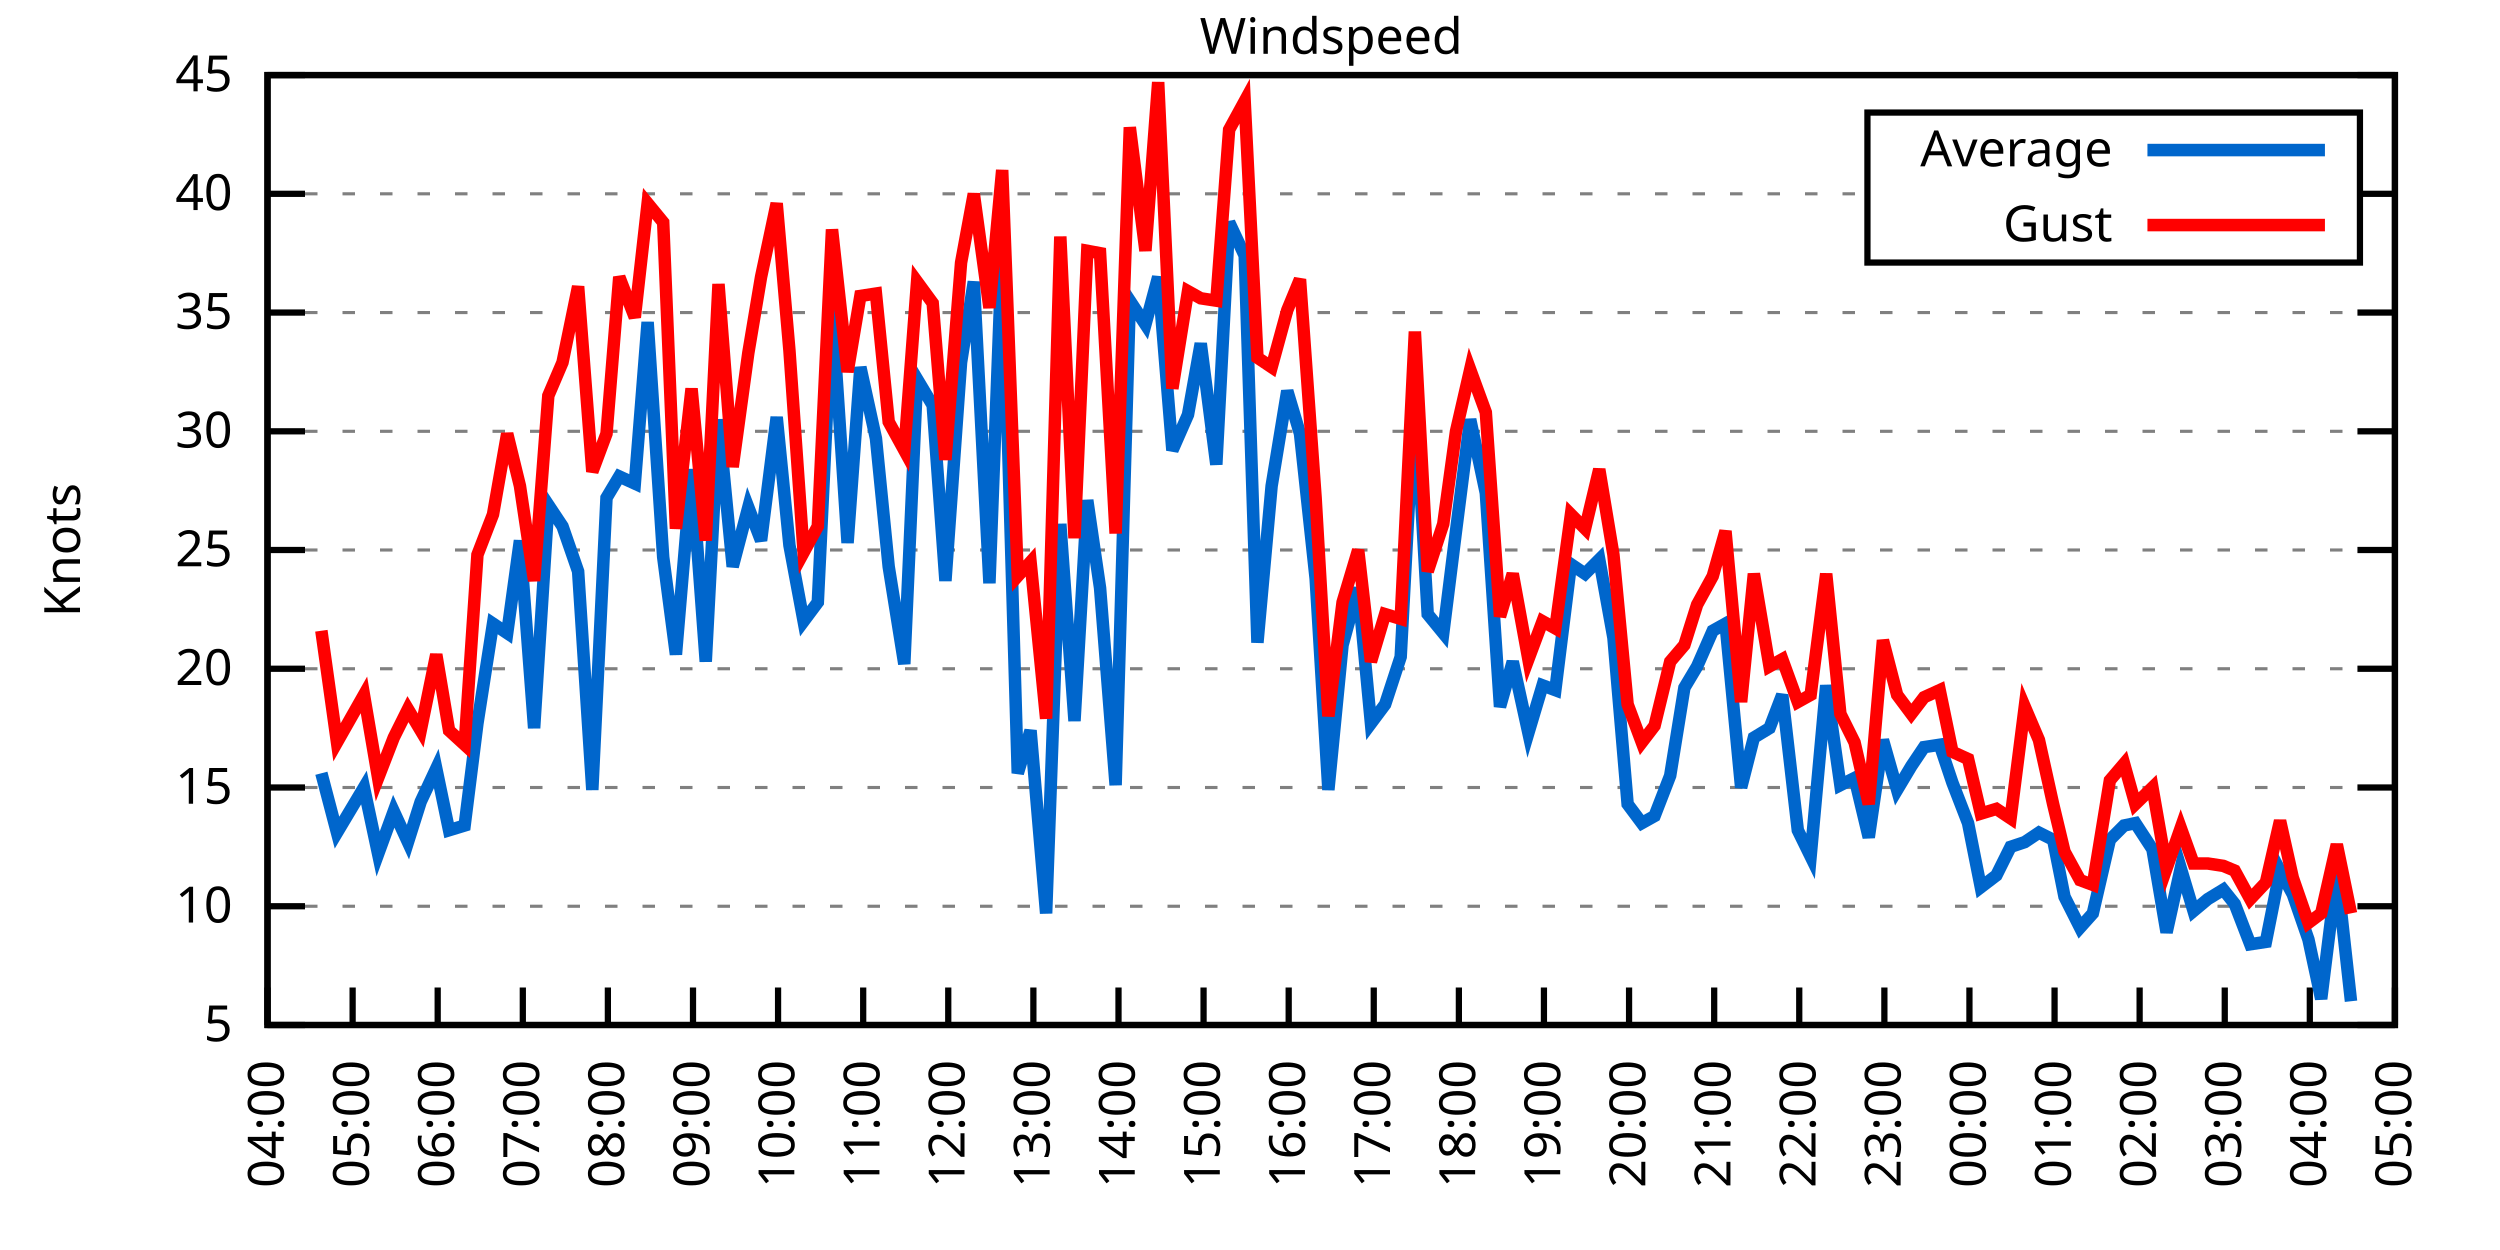
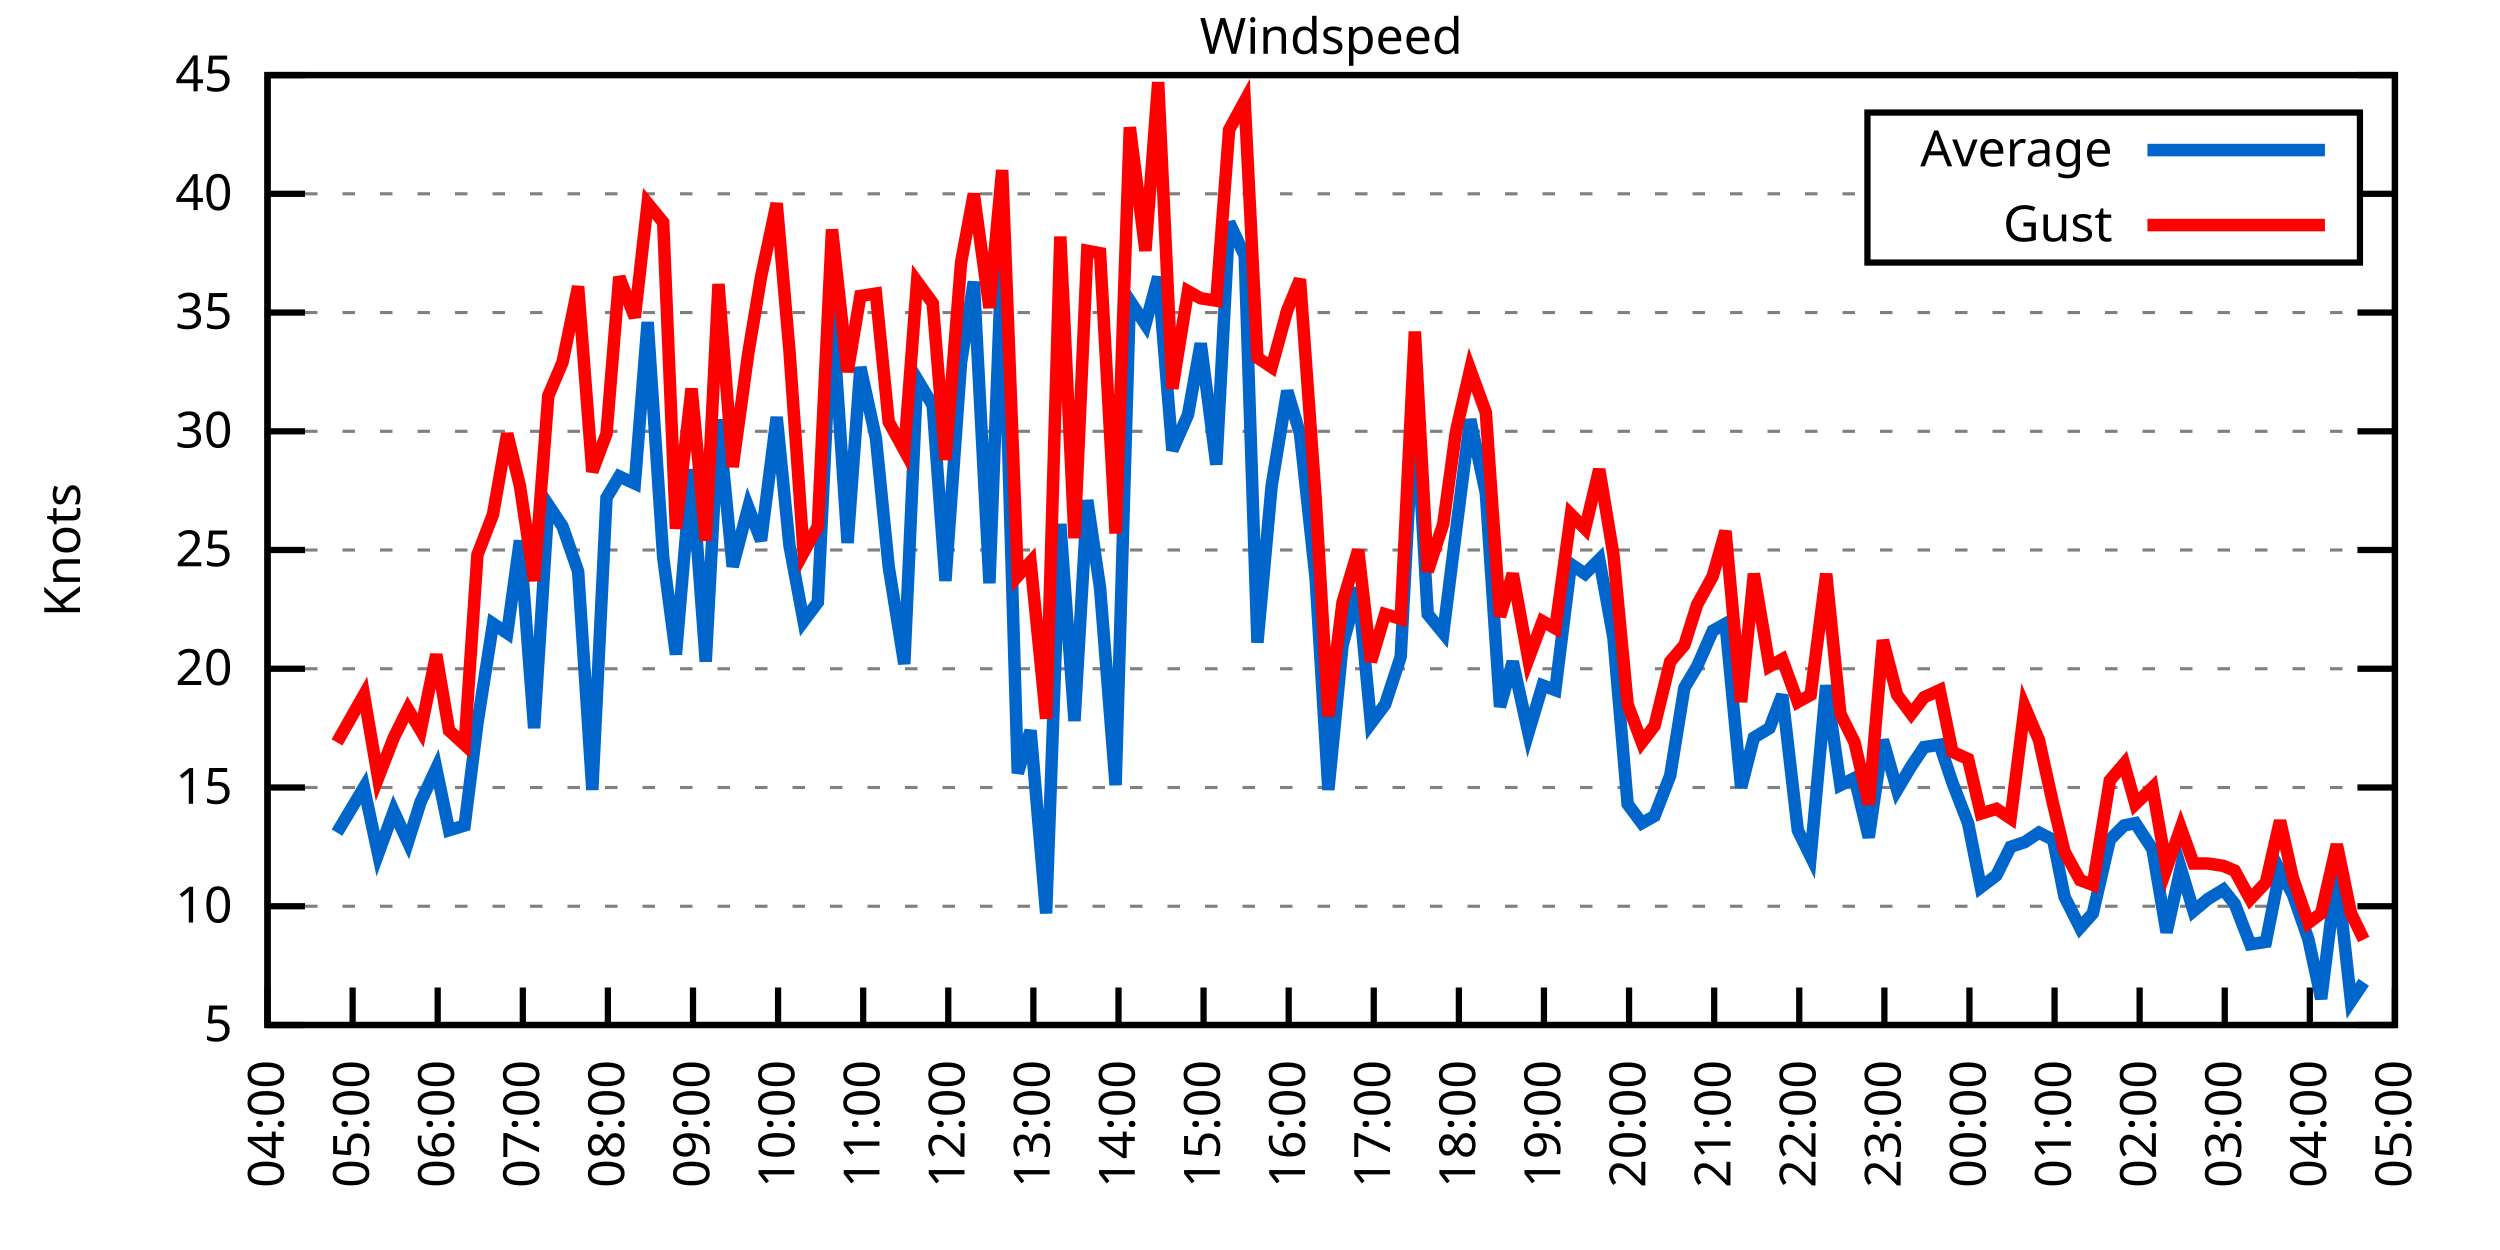
<svg xmlns="http://www.w3.org/2000/svg" xmlns:xlink="http://www.w3.org/1999/xlink" width="400" height="200" viewBox="0 0 400 200">
  <g id="gnuplot_canvas">
    <rect x="0" y="0" width="400" height="200" fill="none" />
    <defs>
      <circle id="gpDot" r="0.5" stroke-width="0.5" stroke="currentColor" />
      <path id="gpPt0" stroke-width="0.333" stroke="currentColor" d="M-1,0 h2 M0,-1 v2" />
      <path id="gpPt1" stroke-width="0.333" stroke="currentColor" d="M-1,-1 L1,1 M1,-1 L-1,1" />
      <path id="gpPt2" stroke-width="0.333" stroke="currentColor" d="M-1,0 L1,0 M0,-1 L0,1 M-1,-1 L1,1 M-1,1 L1,-1" />
      <rect id="gpPt3" stroke-width="0.333" stroke="currentColor" x="-1" y="-1" width="2" height="2" />
      <rect id="gpPt4" stroke-width="0.333" stroke="currentColor" fill="currentColor" x="-1" y="-1" width="2" height="2" />
      <circle id="gpPt5" stroke-width="0.333" stroke="currentColor" cx="0" cy="0" r="1" />
      <use xlink:href="#gpPt5" id="gpPt6" fill="currentColor" stroke="none" />
      <path id="gpPt7" stroke-width="0.333" stroke="currentColor" d="M0,-1.33 L-1.33,0.67 L1.33,0.67 z" />
      <use xlink:href="#gpPt7" id="gpPt8" fill="currentColor" stroke="none" />
      <use xlink:href="#gpPt7" id="gpPt9" stroke="currentColor" transform="rotate(180)" />
      <use xlink:href="#gpPt9" id="gpPt10" fill="currentColor" stroke="none" />
      <use xlink:href="#gpPt3" id="gpPt11" stroke="currentColor" transform="rotate(45)" />
      <use xlink:href="#gpPt11" id="gpPt12" fill="currentColor" stroke="none" />
      <path id="gpPt13" stroke-width="0.333" stroke="currentColor" d="M0,1.330 L1.265,0.411 L0.782,-1.067 L-0.782,-1.076 L-1.265,0.411 z" />
      <use xlink:href="#gpPt13" id="gpPt14" fill="currentColor" stroke="none" />
      <filter id="textbox" filterUnits="objectBoundingBox" x="0" y="0" height="1" width="1">
        <feFlood flood-color="white" flood-opacity="1" result="bgnd" />
        <feComposite in="SourceGraphic" in2="bgnd" operator="atop" />
      </filter>
      <filter id="greybox" filterUnits="objectBoundingBox" x="0" y="0" height="1" width="1">
        <feFlood flood-color="lightgrey" flood-opacity="1" result="grey" />
        <feComposite in="SourceGraphic" in2="grey" operator="atop" />
      </filter>
    </defs>
    <g fill="none" color="white" stroke="currentColor" stroke-width="1.00" stroke-linecap="butt" stroke-linejoin="miter">
</g>
    <g fill="none" color="black" stroke="currentColor" stroke-width="1.00" stroke-linecap="butt" stroke-linejoin="miter">
      <g stroke="none" shape-rendering="crispEdges">
        <polygon fill="rgb(255, 255, 255)" points="42.80,164.00 383.18,164.00 383.18,12.02 42.80,12.02 " />
      </g>
    </g>
    <g fill="none" color="black" stroke="currentColor" stroke-width="1.00" stroke-linecap="butt" stroke-linejoin="miter">
</g>
    <g fill="none" color="black" stroke="black" stroke-width="0.50" stroke-linecap="butt" stroke-linejoin="miter">
</g>
    <g fill="none" color="gray" stroke="currentColor" stroke-width="0.50" stroke-linecap="butt" stroke-linejoin="miter">
      <path stroke="gray" stroke-dasharray="2,4" class="gridline" d="M42.80,164.00 L383.19,164.00  " />
    </g>
    <g fill="none" color="gray" stroke="gray" stroke-width="1.00" stroke-linecap="butt" stroke-linejoin="miter">
</g>
    <g fill="none" color="black" stroke="currentColor" stroke-width="1.00" stroke-linecap="butt" stroke-linejoin="miter">
      <path stroke="black" d="M42.80,164.00 L48.80,164.00 M383.19,164.00 L377.19,164.00  " />
      <g transform="translate(37.20,166.60)" stroke="none" fill="black" font-family="Sans" font-size="8.00" text-anchor="end">
        <text>
          <tspan font-family="Sans"> 5</tspan>
        </text>
      </g>
    </g>
    <g fill="none" color="black" stroke="currentColor" stroke-width="1.00" stroke-linecap="butt" stroke-linejoin="miter">
</g>
    <g fill="none" color="black" stroke="black" stroke-width="0.50" stroke-linecap="butt" stroke-linejoin="miter">
</g>
    <g fill="none" color="gray" stroke="currentColor" stroke-width="0.50" stroke-linecap="butt" stroke-linejoin="miter">
      <path stroke="gray" stroke-dasharray="2,4" class="gridline" d="M42.80,145.00 L383.19,145.00  " />
    </g>
    <g fill="none" color="gray" stroke="gray" stroke-width="1.00" stroke-linecap="butt" stroke-linejoin="miter">
</g>
    <g fill="none" color="black" stroke="currentColor" stroke-width="1.00" stroke-linecap="butt" stroke-linejoin="miter">
      <path stroke="black" d="M42.80,145.00 L48.80,145.00 M383.19,145.00 L377.19,145.00  " />
      <g transform="translate(37.20,147.60)" stroke="none" fill="black" font-family="Sans" font-size="8.00" text-anchor="end">
        <text>
          <tspan font-family="Sans"> 10</tspan>
        </text>
      </g>
    </g>
    <g fill="none" color="black" stroke="currentColor" stroke-width="1.00" stroke-linecap="butt" stroke-linejoin="miter">
</g>
    <g fill="none" color="black" stroke="black" stroke-width="0.50" stroke-linecap="butt" stroke-linejoin="miter">
</g>
    <g fill="none" color="gray" stroke="currentColor" stroke-width="0.50" stroke-linecap="butt" stroke-linejoin="miter">
      <path stroke="gray" stroke-dasharray="2,4" class="gridline" d="M42.80,126.00 L383.19,126.00  " />
    </g>
    <g fill="none" color="gray" stroke="gray" stroke-width="1.00" stroke-linecap="butt" stroke-linejoin="miter">
</g>
    <g fill="none" color="black" stroke="currentColor" stroke-width="1.00" stroke-linecap="butt" stroke-linejoin="miter">
      <path stroke="black" d="M42.80,126.00 L48.80,126.00 M383.19,126.00 L377.19,126.00  " />
      <g transform="translate(37.20,128.60)" stroke="none" fill="black" font-family="Sans" font-size="8.00" text-anchor="end">
        <text>
          <tspan font-family="Sans"> 15</tspan>
        </text>
      </g>
    </g>
    <g fill="none" color="black" stroke="currentColor" stroke-width="1.00" stroke-linecap="butt" stroke-linejoin="miter">
</g>
    <g fill="none" color="black" stroke="black" stroke-width="0.50" stroke-linecap="butt" stroke-linejoin="miter">
</g>
    <g fill="none" color="gray" stroke="currentColor" stroke-width="0.50" stroke-linecap="butt" stroke-linejoin="miter">
      <path stroke="gray" stroke-dasharray="2,4" class="gridline" d="M42.80,107.00 L383.19,107.00  " />
    </g>
    <g fill="none" color="gray" stroke="gray" stroke-width="1.00" stroke-linecap="butt" stroke-linejoin="miter">
</g>
    <g fill="none" color="black" stroke="currentColor" stroke-width="1.00" stroke-linecap="butt" stroke-linejoin="miter">
      <path stroke="black" d="M42.80,107.00 L48.80,107.00 M383.19,107.00 L377.19,107.00  " />
      <g transform="translate(37.20,109.60)" stroke="none" fill="black" font-family="Sans" font-size="8.00" text-anchor="end">
        <text>
          <tspan font-family="Sans"> 20</tspan>
        </text>
      </g>
    </g>
    <g fill="none" color="black" stroke="currentColor" stroke-width="1.00" stroke-linecap="butt" stroke-linejoin="miter">
</g>
    <g fill="none" color="black" stroke="black" stroke-width="0.50" stroke-linecap="butt" stroke-linejoin="miter">
</g>
    <g fill="none" color="gray" stroke="currentColor" stroke-width="0.50" stroke-linecap="butt" stroke-linejoin="miter">
      <path stroke="gray" stroke-dasharray="2,4" class="gridline" d="M42.80,88.00 L383.19,88.00  " />
    </g>
    <g fill="none" color="gray" stroke="gray" stroke-width="1.00" stroke-linecap="butt" stroke-linejoin="miter">
</g>
    <g fill="none" color="black" stroke="currentColor" stroke-width="1.00" stroke-linecap="butt" stroke-linejoin="miter">
      <path stroke="black" d="M42.80,88.00 L48.80,88.00 M383.19,88.00 L377.19,88.00  " />
      <g transform="translate(37.20,90.60)" stroke="none" fill="black" font-family="Sans" font-size="8.00" text-anchor="end">
        <text>
          <tspan font-family="Sans"> 25</tspan>
        </text>
      </g>
    </g>
    <g fill="none" color="black" stroke="currentColor" stroke-width="1.00" stroke-linecap="butt" stroke-linejoin="miter">
</g>
    <g fill="none" color="black" stroke="black" stroke-width="0.50" stroke-linecap="butt" stroke-linejoin="miter">
</g>
    <g fill="none" color="gray" stroke="currentColor" stroke-width="0.50" stroke-linecap="butt" stroke-linejoin="miter">
      <path stroke="gray" stroke-dasharray="2,4" class="gridline" d="M42.80,69.01 L383.19,69.01  " />
    </g>
    <g fill="none" color="gray" stroke="gray" stroke-width="1.00" stroke-linecap="butt" stroke-linejoin="miter">
</g>
    <g fill="none" color="black" stroke="currentColor" stroke-width="1.00" stroke-linecap="butt" stroke-linejoin="miter">
      <path stroke="black" d="M42.80,69.01 L48.80,69.01 M383.19,69.01 L377.19,69.01  " />
      <g transform="translate(37.20,71.61)" stroke="none" fill="black" font-family="Sans" font-size="8.00" text-anchor="end">
        <text>
          <tspan font-family="Sans"> 30</tspan>
        </text>
      </g>
    </g>
    <g fill="none" color="black" stroke="currentColor" stroke-width="1.00" stroke-linecap="butt" stroke-linejoin="miter">
</g>
    <g fill="none" color="black" stroke="black" stroke-width="0.50" stroke-linecap="butt" stroke-linejoin="miter">
</g>
    <g fill="none" color="gray" stroke="currentColor" stroke-width="0.50" stroke-linecap="butt" stroke-linejoin="miter">
      <path stroke="gray" stroke-dasharray="2,4" class="gridline" d="M42.80,50.01 L383.19,50.01  " />
    </g>
    <g fill="none" color="gray" stroke="gray" stroke-width="1.00" stroke-linecap="butt" stroke-linejoin="miter">
</g>
    <g fill="none" color="black" stroke="currentColor" stroke-width="1.00" stroke-linecap="butt" stroke-linejoin="miter">
      <path stroke="black" d="M42.80,50.01 L48.80,50.01 M383.19,50.01 L377.19,50.01  " />
      <g transform="translate(37.20,52.61)" stroke="none" fill="black" font-family="Sans" font-size="8.00" text-anchor="end">
        <text>
          <tspan font-family="Sans"> 35</tspan>
        </text>
      </g>
    </g>
    <g fill="none" color="black" stroke="currentColor" stroke-width="1.00" stroke-linecap="butt" stroke-linejoin="miter">
</g>
    <g fill="none" color="black" stroke="black" stroke-width="0.50" stroke-linecap="butt" stroke-linejoin="miter">
</g>
    <g fill="none" color="gray" stroke="currentColor" stroke-width="0.50" stroke-linecap="butt" stroke-linejoin="miter">
      <path stroke="gray" stroke-dasharray="2,4" class="gridline" d="M42.80,31.01 L298.79,31.01 M377.59,31.01 L383.19,31.01  " />
    </g>
    <g fill="none" color="gray" stroke="gray" stroke-width="1.00" stroke-linecap="butt" stroke-linejoin="miter">
</g>
    <g fill="none" color="black" stroke="currentColor" stroke-width="1.00" stroke-linecap="butt" stroke-linejoin="miter">
      <path stroke="black" d="M42.80,31.01 L48.80,31.01 M383.19,31.01 L377.19,31.01  " />
      <g transform="translate(37.20,33.61)" stroke="none" fill="black" font-family="Sans" font-size="8.00" text-anchor="end">
        <text>
          <tspan font-family="Sans"> 40</tspan>
        </text>
      </g>
    </g>
    <g fill="none" color="black" stroke="currentColor" stroke-width="1.00" stroke-linecap="butt" stroke-linejoin="miter">
</g>
    <g fill="none" color="black" stroke="black" stroke-width="0.50" stroke-linecap="butt" stroke-linejoin="miter">
</g>
    <g fill="none" color="gray" stroke="currentColor" stroke-width="0.50" stroke-linecap="butt" stroke-linejoin="miter">
      <path stroke="gray" stroke-dasharray="2,4" class="gridline" d="M42.80,12.01 L383.19,12.01  " />
    </g>
    <g fill="none" color="gray" stroke="gray" stroke-width="1.00" stroke-linecap="butt" stroke-linejoin="miter">
</g>
    <g fill="none" color="black" stroke="currentColor" stroke-width="1.00" stroke-linecap="butt" stroke-linejoin="miter">
      <path stroke="black" d="M42.80,12.01 L48.80,12.01 M383.19,12.01 L377.19,12.01  " />
      <g transform="translate(37.20,14.61)" stroke="none" fill="black" font-family="Sans" font-size="8.00" text-anchor="end">
        <text>
          <tspan font-family="Sans"> 45</tspan>
        </text>
      </g>
    </g>
    <g fill="none" color="black" stroke="currentColor" stroke-width="1.00" stroke-linecap="butt" stroke-linejoin="miter">
      <path stroke="black" d="M42.80,164.00 L42.80,158.00  " />
      <g transform="translate(45.40,169.60) rotate(270.00)" stroke="none" fill="black" font-family="Sans" font-size="8.00" text-anchor="end">
        <text>
          <tspan font-family="Sans">04:00</tspan>
        </text>
      </g>
    </g>
    <g fill="none" color="black" stroke="currentColor" stroke-width="1.00" stroke-linecap="butt" stroke-linejoin="miter">
      <path stroke="black" d="M56.42,164.00 L56.42,158.00  " />
      <g transform="translate(59.02,169.60) rotate(270.00)" stroke="none" fill="black" font-family="Sans" font-size="8.00" text-anchor="end">
        <text>
          <tspan font-family="Sans">05:00</tspan>
        </text>
      </g>
    </g>
    <g fill="none" color="black" stroke="currentColor" stroke-width="1.00" stroke-linecap="butt" stroke-linejoin="miter">
      <path stroke="black" d="M70.03,164.00 L70.03,158.00  " />
      <g transform="translate(72.63,169.60) rotate(270.00)" stroke="none" fill="black" font-family="Sans" font-size="8.00" text-anchor="end">
        <text>
          <tspan font-family="Sans">06:00</tspan>
        </text>
      </g>
    </g>
    <g fill="none" color="black" stroke="currentColor" stroke-width="1.00" stroke-linecap="butt" stroke-linejoin="miter">
      <path stroke="black" d="M83.65,164.00 L83.65,158.00  " />
      <g transform="translate(86.25,169.60) rotate(270.00)" stroke="none" fill="black" font-family="Sans" font-size="8.00" text-anchor="end">
        <text>
          <tspan font-family="Sans">07:00</tspan>
        </text>
      </g>
    </g>
    <g fill="none" color="black" stroke="currentColor" stroke-width="1.00" stroke-linecap="butt" stroke-linejoin="miter">
      <path stroke="black" d="M97.26,164.00 L97.26,158.00  " />
      <g transform="translate(99.86,169.60) rotate(270.00)" stroke="none" fill="black" font-family="Sans" font-size="8.00" text-anchor="end">
        <text>
          <tspan font-family="Sans">08:00</tspan>
        </text>
      </g>
    </g>
    <g fill="none" color="black" stroke="currentColor" stroke-width="1.00" stroke-linecap="butt" stroke-linejoin="miter">
      <path stroke="black" d="M110.88,164.00 L110.88,158.00  " />
      <g transform="translate(113.48,169.60) rotate(270.00)" stroke="none" fill="black" font-family="Sans" font-size="8.00" text-anchor="end">
        <text>
          <tspan font-family="Sans">09:00</tspan>
        </text>
      </g>
    </g>
    <g fill="none" color="black" stroke="currentColor" stroke-width="1.00" stroke-linecap="butt" stroke-linejoin="miter">
      <path stroke="black" d="M124.49,164.00 L124.49,158.00  " />
      <g transform="translate(127.09,169.60) rotate(270.00)" stroke="none" fill="black" font-family="Sans" font-size="8.00" text-anchor="end">
        <text>
          <tspan font-family="Sans">10:00</tspan>
        </text>
      </g>
    </g>
    <g fill="none" color="black" stroke="currentColor" stroke-width="1.00" stroke-linecap="butt" stroke-linejoin="miter">
      <path stroke="black" d="M138.11,164.00 L138.11,158.00  " />
      <g transform="translate(140.71,169.60) rotate(270.00)" stroke="none" fill="black" font-family="Sans" font-size="8.00" text-anchor="end">
        <text>
          <tspan font-family="Sans">11:00</tspan>
        </text>
      </g>
    </g>
    <g fill="none" color="black" stroke="currentColor" stroke-width="1.00" stroke-linecap="butt" stroke-linejoin="miter">
      <path stroke="black" d="M151.72,164.00 L151.72,158.00  " />
      <g transform="translate(154.32,169.60) rotate(270.00)" stroke="none" fill="black" font-family="Sans" font-size="8.00" text-anchor="end">
        <text>
          <tspan font-family="Sans">12:00</tspan>
        </text>
      </g>
    </g>
    <g fill="none" color="black" stroke="currentColor" stroke-width="1.00" stroke-linecap="butt" stroke-linejoin="miter">
      <path stroke="black" d="M165.34,164.00 L165.34,158.00  " />
      <g transform="translate(167.94,169.60) rotate(270.00)" stroke="none" fill="black" font-family="Sans" font-size="8.00" text-anchor="end">
        <text>
          <tspan font-family="Sans">13:00</tspan>
        </text>
      </g>
    </g>
    <g fill="none" color="black" stroke="currentColor" stroke-width="1.00" stroke-linecap="butt" stroke-linejoin="miter">
      <path stroke="black" d="M178.96,164.00 L178.96,158.00  " />
      <g transform="translate(181.56,169.60) rotate(270.00)" stroke="none" fill="black" font-family="Sans" font-size="8.00" text-anchor="end">
        <text>
          <tspan font-family="Sans">14:00</tspan>
        </text>
      </g>
    </g>
    <g fill="none" color="black" stroke="currentColor" stroke-width="1.00" stroke-linecap="butt" stroke-linejoin="miter">
      <path stroke="black" d="M192.57,164.00 L192.57,158.00  " />
      <g transform="translate(195.17,169.60) rotate(270.00)" stroke="none" fill="black" font-family="Sans" font-size="8.00" text-anchor="end">
        <text>
          <tspan font-family="Sans">15:00</tspan>
        </text>
      </g>
    </g>
    <g fill="none" color="black" stroke="currentColor" stroke-width="1.00" stroke-linecap="butt" stroke-linejoin="miter">
      <path stroke="black" d="M206.19,164.00 L206.19,158.00  " />
      <g transform="translate(208.79,169.60) rotate(270.00)" stroke="none" fill="black" font-family="Sans" font-size="8.00" text-anchor="end">
        <text>
          <tspan font-family="Sans">16:00</tspan>
        </text>
      </g>
    </g>
    <g fill="none" color="black" stroke="currentColor" stroke-width="1.00" stroke-linecap="butt" stroke-linejoin="miter">
      <path stroke="black" d="M219.80,164.00 L219.80,158.00  " />
      <g transform="translate(222.40,169.60) rotate(270.00)" stroke="none" fill="black" font-family="Sans" font-size="8.00" text-anchor="end">
        <text>
          <tspan font-family="Sans">17:00</tspan>
        </text>
      </g>
    </g>
    <g fill="none" color="black" stroke="currentColor" stroke-width="1.00" stroke-linecap="butt" stroke-linejoin="miter">
      <path stroke="black" d="M233.42,164.00 L233.42,158.00  " />
      <g transform="translate(236.02,169.60) rotate(270.00)" stroke="none" fill="black" font-family="Sans" font-size="8.00" text-anchor="end">
        <text>
          <tspan font-family="Sans">18:00</tspan>
        </text>
      </g>
    </g>
    <g fill="none" color="black" stroke="currentColor" stroke-width="1.00" stroke-linecap="butt" stroke-linejoin="miter">
      <path stroke="black" d="M247.03,164.00 L247.03,158.00  " />
      <g transform="translate(249.63,169.60) rotate(270.00)" stroke="none" fill="black" font-family="Sans" font-size="8.00" text-anchor="end">
        <text>
          <tspan font-family="Sans">19:00</tspan>
        </text>
      </g>
    </g>
    <g fill="none" color="black" stroke="currentColor" stroke-width="1.00" stroke-linecap="butt" stroke-linejoin="miter">
      <path stroke="black" d="M260.65,164.00 L260.65,158.00  " />
      <g transform="translate(263.25,169.60) rotate(270.00)" stroke="none" fill="black" font-family="Sans" font-size="8.00" text-anchor="end">
        <text>
          <tspan font-family="Sans">20:00</tspan>
        </text>
      </g>
    </g>
    <g fill="none" color="black" stroke="currentColor" stroke-width="1.00" stroke-linecap="butt" stroke-linejoin="miter">
      <path stroke="black" d="M274.27,164.00 L274.27,158.00  " />
      <g transform="translate(276.87,169.60) rotate(270.00)" stroke="none" fill="black" font-family="Sans" font-size="8.00" text-anchor="end">
        <text>
          <tspan font-family="Sans">21:00</tspan>
        </text>
      </g>
    </g>
    <g fill="none" color="black" stroke="currentColor" stroke-width="1.00" stroke-linecap="butt" stroke-linejoin="miter">
      <path stroke="black" d="M287.88,164.00 L287.88,158.00  " />
      <g transform="translate(290.48,169.60) rotate(270.00)" stroke="none" fill="black" font-family="Sans" font-size="8.00" text-anchor="end">
        <text>
          <tspan font-family="Sans">22:00</tspan>
        </text>
      </g>
    </g>
    <g fill="none" color="black" stroke="currentColor" stroke-width="1.00" stroke-linecap="butt" stroke-linejoin="miter">
      <path stroke="black" d="M301.50,164.00 L301.50,158.00  " />
      <g transform="translate(304.10,169.60) rotate(270.00)" stroke="none" fill="black" font-family="Sans" font-size="8.00" text-anchor="end">
        <text>
          <tspan font-family="Sans">23:00</tspan>
        </text>
      </g>
    </g>
    <g fill="none" color="black" stroke="currentColor" stroke-width="1.00" stroke-linecap="butt" stroke-linejoin="miter">
      <path stroke="black" d="M315.11,164.00 L315.11,158.00  " />
      <g transform="translate(317.71,169.60) rotate(270.00)" stroke="none" fill="black" font-family="Sans" font-size="8.00" text-anchor="end">
        <text>
          <tspan font-family="Sans">00:00</tspan>
        </text>
      </g>
    </g>
    <g fill="none" color="black" stroke="currentColor" stroke-width="1.00" stroke-linecap="butt" stroke-linejoin="miter">
      <path stroke="black" d="M328.73,164.00 L328.73,158.00  " />
      <g transform="translate(331.33,169.60) rotate(270.00)" stroke="none" fill="black" font-family="Sans" font-size="8.00" text-anchor="end">
        <text>
          <tspan font-family="Sans">01:00</tspan>
        </text>
      </g>
    </g>
    <g fill="none" color="black" stroke="currentColor" stroke-width="1.00" stroke-linecap="butt" stroke-linejoin="miter">
      <path stroke="black" d="M342.34,164.00 L342.34,158.00  " />
      <g transform="translate(344.94,169.60) rotate(270.00)" stroke="none" fill="black" font-family="Sans" font-size="8.00" text-anchor="end">
        <text>
          <tspan font-family="Sans">02:00</tspan>
        </text>
      </g>
    </g>
    <g fill="none" color="black" stroke="currentColor" stroke-width="1.00" stroke-linecap="butt" stroke-linejoin="miter">
      <path stroke="black" d="M355.96,164.00 L355.96,158.00  " />
      <g transform="translate(358.56,169.60) rotate(270.00)" stroke="none" fill="black" font-family="Sans" font-size="8.00" text-anchor="end">
        <text>
          <tspan font-family="Sans">03:00</tspan>
        </text>
      </g>
    </g>
    <g fill="none" color="black" stroke="currentColor" stroke-width="1.00" stroke-linecap="butt" stroke-linejoin="miter">
      <path stroke="black" d="M369.57,164.00 L369.57,158.00  " />
      <g transform="translate(372.17,169.60) rotate(270.00)" stroke="none" fill="black" font-family="Sans" font-size="8.00" text-anchor="end">
        <text>
          <tspan font-family="Sans">04:00</tspan>
        </text>
      </g>
    </g>
    <g fill="none" color="black" stroke="currentColor" stroke-width="1.00" stroke-linecap="butt" stroke-linejoin="miter">
      <path stroke="black" d="M383.19,164.00 L383.19,158.00  " />
      <g transform="translate(385.79,169.60) rotate(270.00)" stroke="none" fill="black" font-family="Sans" font-size="8.00" text-anchor="end">
        <text>
          <tspan font-family="Sans">05:00</tspan>
        </text>
      </g>
    </g>
    <g fill="none" color="black" stroke="currentColor" stroke-width="1.00" stroke-linecap="butt" stroke-linejoin="miter">
</g>
    <g fill="none" color="black" stroke="currentColor" stroke-width="1.00" stroke-linecap="butt" stroke-linejoin="miter">
      <path stroke="black" d="M42.80,12.01 L42.80,164.00 L383.19,164.00 L383.19,12.01 L42.80,12.01 Z  " />
    </g>
    <g fill="none" color="black" stroke="currentColor" stroke-width="1.00" stroke-linecap="butt" stroke-linejoin="miter">
</g>
    <g fill="none" color="black" stroke="currentColor" stroke-width="1.00" stroke-linecap="butt" stroke-linejoin="miter">
      <path stroke="black" d="M298.79,42.01 L298.79,18.01 L377.59,18.01 L377.59,42.01 L298.79,42.01 Z  " />
    </g>
    <g id="Windspeed_plot_1">
      <g fill="none" color="white" stroke="black" stroke-width="2.00" stroke-linecap="butt" stroke-linejoin="miter">
</g>
      <g fill="none" color="black" stroke="currentColor" stroke-width="2.00" stroke-linecap="butt" stroke-linejoin="miter">
        <g transform="translate(337.99,26.61)" stroke="none" fill="black" font-family="Sans" font-size="8.00" text-anchor="end">
          <text>
            <tspan font-family="Sans">Average</tspan>
          </text>
        </g>
      </g>
      <g fill="none" color="black" stroke="currentColor" stroke-width="2.00" stroke-linecap="butt" stroke-linejoin="miter">
-         <path stroke="rgb(  0, 102, 204)" d="M343.59,24.01 L371.99,24.01 M51.42,123.72 L53.92,133.22 L58.23,126.00 L60.50,136.64 L63.00,129.80 L65.27,134.74   L67.31,128.28 L69.80,122.96 L71.85,132.84 L74.34,132.08 L76.39,115.74 L78.88,99.78 L81.15,101.30 L83.19,86.49   L85.46,116.50 L87.73,80.79 L90.00,84.21 L92.50,91.42 L94.77,126.38 L97.04,79.65 L99.08,76.23 L101.57,77.37   L103.62,51.53 L106.11,89.14 L108.15,104.72 L110.65,75.09 L112.92,105.86 L114.96,67.11 L117.23,90.66 L119.73,81.17   L121.77,86.49 L124.27,66.73 L126.31,87.25 L128.58,99.40 L130.85,96.36 L133.12,49.25 L135.61,86.87 L137.66,58.75   L140.15,70.15 L142.19,90.66 L144.69,106.24 L146.73,60.65 L149.23,64.83 L151.27,92.94 L153.77,57.99 L155.81,45.07   L158.31,93.32 L160.35,39.37 L162.84,123.72 L164.89,116.88 L167.38,146.14 L169.65,83.83 L171.92,115.36 L173.96,80.03   L176.01,94.08 L178.50,125.62 L180.77,48.11 L183.27,51.91 L185.31,44.31 L187.58,72.05 L190.08,66.35 L192.12,54.95   L194.61,74.33 L196.66,35.57 L199.15,40.89 L201.19,102.82 L203.46,77.75 L205.96,62.55 L208.00,69.39 L210.50,92.56   L212.54,126.38 L214.81,103.20 L217.31,94.08 L219.35,115.74 L221.62,112.70 L224.11,105.10 L226.38,62.55 L228.43,98.26   L230.92,101.30 L232.96,84.97 L235.23,67.11 L237.73,78.89 L240.00,113.08 L242.04,105.86 L244.54,117.26 L246.81,109.66   L248.85,110.42 L251.35,90.28 L253.61,91.80 L255.88,89.52 L258.15,102.06 L260.42,128.66 L262.69,131.70 L264.73,130.56   L267.23,124.10 L269.50,110.04 L271.54,106.62 L274.04,100.92 L276.08,99.78 L278.58,126.00 L280.62,118.02 L283.12,116.50   L285.16,111.18 L287.65,132.84 L289.70,137.02 L292.19,109.66 L294.46,125.62 L296.73,124.48 L299.00,133.98 L301.27,118.40   L303.54,126.38 L305.81,122.58 L307.85,119.54 L310.35,119.16 L312.39,125.24 L314.89,131.70 L316.93,141.96 L319.42,140.06   L321.69,135.50 L323.96,134.74 L326.23,133.22 L328.50,134.36 L330.32,143.48 L332.81,148.42 L334.85,146.14 L337.58,134.36   L339.85,132.08 L341.66,131.70 L344.39,135.88 L346.65,149.18 L348.92,138.92 L350.97,145.76 L353.24,143.86 L355.73,142.34   L357.55,144.62 L360.04,151.08 L362.54,150.70 L364.81,139.30 L366.85,143.10 L369.35,150.32 L371.39,159.82 L373.89,139.68   L376.16,160.20  " />
+         <path stroke="rgb(  0, 102, 204)" d="M343.59,24.01 L371.99,24.01 M53.92,133.22 L58.23,126.00 L60.50,136.64 L63.00,129.80 L65.27,134.74 L67.31,128.28   L69.80,122.96 L71.85,132.84 L74.34,132.08 L76.39,115.74 L78.88,99.78 L81.15,101.30 L83.19,86.49 L85.46,116.50   L87.73,80.79 L90.00,84.21 L92.50,91.42 L94.77,126.38 L97.04,79.65 L99.08,76.23 L101.57,77.37 L103.62,51.53   L106.11,89.14 L108.15,104.72 L110.65,75.09 L112.92,105.86 L114.96,67.11 L117.23,90.66 L119.73,81.17 L121.77,86.49   L124.27,66.73 L126.31,87.25 L128.58,99.40 L130.85,96.36 L133.12,49.25 L135.61,86.87 L137.66,58.75 L140.15,70.15   L142.19,90.66 L144.69,106.24 L146.73,60.65 L149.23,64.83 L151.27,92.94 L153.77,57.99 L155.81,45.07 L158.31,93.32   L160.35,39.37 L162.84,123.72 L164.89,116.88 L167.38,146.14 L169.65,83.83 L171.92,115.36 L173.96,80.03 L176.01,94.08   L178.50,125.62 L180.77,48.11 L183.27,51.91 L185.31,44.31 L187.58,72.05 L190.08,66.35 L192.12,54.95 L194.61,74.33   L196.66,35.57 L199.15,40.89 L201.19,102.82 L203.46,77.75 L205.96,62.55 L208.00,69.39 L210.50,92.56 L212.54,126.38   L214.81,103.20 L217.31,94.08 L219.35,115.74 L221.62,112.70 L224.11,105.10 L226.38,62.55 L228.43,98.26 L230.92,101.30   L232.96,84.97 L235.23,67.11 L237.73,78.89 L240.00,113.08 L242.04,105.86 L244.54,117.26 L246.81,109.66 L248.85,110.42   L251.35,90.28 L253.61,91.80 L255.88,89.52 L258.15,102.06 L260.42,128.66 L262.69,131.70 L264.73,130.56 L267.23,124.10   L269.50,110.04 L271.54,106.62 L274.04,100.92 L276.08,99.78 L278.58,126.00 L280.62,118.02 L283.12,116.50 L285.16,111.18   L287.65,132.84 L289.70,137.02 L292.19,109.66 L294.46,125.62 L296.73,124.48 L299.00,133.98 L301.27,118.40 L303.54,126.38   L305.81,122.58 L307.85,119.54 L310.35,119.16 L312.39,125.24 L314.89,131.70 L316.93,141.96 L319.42,140.06 L321.69,135.50   L323.96,134.74 L326.23,133.22 L328.50,134.36 L330.32,143.48 L332.81,148.42 L334.85,146.14 L337.58,134.36 L339.85,132.08   L341.66,131.70 L344.39,135.88 L346.65,149.18 L348.92,138.92 L350.97,145.76 L353.24,143.86 L355.73,142.34 L357.55,144.62   L360.04,151.08 L362.54,150.70 L364.81,139.30 L366.85,143.10 L369.35,150.32 L371.39,159.82 L373.89,139.68 L376.16,160.20   L378.20,157.16  " />
      </g>
    </g>
    <g id="Windspeed_plot_2">
      <g fill="none" color="black" stroke="currentColor" stroke-width="2.00" stroke-linecap="butt" stroke-linejoin="miter">
        <g transform="translate(337.99,38.61)" stroke="none" fill="black" font-family="Sans" font-size="8.00" text-anchor="end">
          <text>
            <tspan font-family="Sans">Gust</tspan>
          </text>
        </g>
      </g>
      <g fill="none" color="black" stroke="currentColor" stroke-width="2.00" stroke-linecap="butt" stroke-linejoin="miter">
-         <path stroke="rgb(255,   0,   0)" d="M343.59,36.01 L371.99,36.01 M51.42,100.92 L53.92,118.78 L58.23,111.18 L60.50,124.48 L63.00,118.02 L65.27,113.46   L67.31,116.88 L69.80,104.72 L71.85,116.88 L74.34,119.16 L76.39,88.76 L78.88,82.31 L81.15,69.39 L83.19,77.75   L85.46,92.94 L87.73,63.31 L90.00,57.99 L92.50,45.83 L94.77,75.47 L97.04,69.39 L99.08,44.31 L101.57,50.77   L103.62,32.53 L106.11,35.57 L108.15,84.59 L110.65,62.17 L112.92,86.49 L114.96,45.45 L117.23,74.71 L119.73,56.47   L121.77,44.31 L124.27,32.53 L126.31,56.09 L128.58,88.38 L130.85,84.21 L133.12,36.71 L135.61,59.51 L137.66,47.35   L140.15,46.97 L142.19,67.49 L144.69,72.05 L146.73,45.07 L149.23,48.49 L151.27,73.57 L153.77,42.03 L155.81,31.01   L158.31,49.25 L160.35,27.21 L162.84,92.18 L164.89,89.90 L167.38,114.98 L169.65,37.85 L171.92,86.11 L173.96,40.13   L176.01,40.51 L178.50,85.35 L180.77,20.37 L183.27,40.13 L185.31,13.15 L187.58,62.17 L190.08,46.59 L192.12,47.73   L194.61,48.11 L196.66,20.75 L199.15,16.19 L201.19,57.23 L203.46,58.75 L205.96,49.63 L208.00,44.69 L210.50,79.65   L212.54,114.60 L214.81,96.36 L217.31,88.00 L219.35,105.86 L221.62,98.26 L224.11,99.02 L226.38,53.05 L228.43,91.42   L230.92,83.83 L232.96,69.01 L235.23,59.13 L237.73,65.97 L240.00,98.64 L242.04,91.80 L244.54,105.48 L246.81,99.40   L248.85,100.54 L251.35,82.31 L253.61,84.59 L255.88,75.09 L258.15,88.76 L260.42,112.70 L262.69,118.78 L264.73,116.12   L267.23,105.86 L269.50,103.20 L271.54,96.74 L274.04,92.18 L276.08,84.97 L278.58,112.32 L280.62,91.80 L283.12,106.62   L285.16,105.48 L287.65,112.32 L289.70,111.18 L292.19,91.80 L294.46,114.22 L296.73,118.78 L299.00,128.66 L301.27,102.44   L303.54,111.18 L305.81,114.22 L307.85,111.56 L310.35,110.42 L312.39,120.30 L314.89,121.44 L316.93,130.18 L319.42,129.42   L321.69,130.94 L323.96,113.08 L326.23,118.40 L328.50,128.66 L330.32,136.26 L332.81,140.82 L334.85,141.58 L337.58,124.86   L339.85,122.20 L341.66,128.66 L344.39,126.00 L346.65,138.92 L348.92,132.46 L350.97,138.16 L353.24,138.16 L355.73,138.54   L357.55,139.30 L360.04,143.86 L362.54,141.20 L364.81,131.32 L366.85,140.44 L369.35,147.66 L371.39,146.14 L373.89,135.12   L376.16,146.14  " />
+         <path stroke="rgb(255,   0,   0)" d="M343.59,36.01 L371.99,36.01 M53.92,118.78 L58.23,111.18 L60.50,124.48 L63.00,118.02 L65.27,113.46 L67.31,116.88   L69.80,104.72 L71.85,116.88 L74.34,119.16 L76.39,88.76 L78.88,82.31 L81.15,69.39 L83.19,77.75 L85.46,92.94   L87.73,63.31 L90.00,57.99 L92.50,45.83 L94.77,75.47 L97.04,69.39 L99.08,44.31 L101.57,50.77 L103.62,32.53   L106.11,35.57 L108.15,84.59 L110.65,62.17 L112.92,86.49 L114.96,45.45 L117.23,74.71 L119.73,56.47 L121.77,44.31   L124.27,32.53 L126.31,56.09 L128.58,88.38 L130.85,84.21 L133.12,36.71 L135.61,59.51 L137.66,47.35 L140.15,46.97   L142.19,67.49 L144.69,72.05 L146.73,45.07 L149.23,48.49 L151.27,73.57 L153.77,42.03 L155.81,31.01 L158.31,49.25   L160.35,27.21 L162.84,92.18 L164.89,89.90 L167.38,114.98 L169.65,37.85 L171.92,86.11 L173.96,40.13 L176.01,40.51   L178.50,85.35 L180.77,20.37 L183.27,40.13 L185.31,13.15 L187.58,62.17 L190.08,46.59 L192.12,47.73 L194.61,48.11   L196.66,20.75 L199.15,16.19 L201.19,57.23 L203.46,58.75 L205.96,49.63 L208.00,44.69 L210.50,79.65 L212.54,114.60   L214.81,96.36 L217.31,88.00 L219.35,105.86 L221.62,98.26 L224.11,99.02 L226.38,53.05 L228.43,91.42 L230.92,83.83   L232.96,69.01 L235.23,59.13 L237.73,65.97 L240.00,98.64 L242.04,91.80 L244.54,105.48 L246.81,99.40 L248.85,100.54   L251.35,82.31 L253.61,84.59 L255.88,75.09 L258.15,88.76 L260.42,112.70 L262.69,118.78 L264.73,116.12 L267.23,105.86   L269.50,103.20 L271.54,96.74 L274.04,92.18 L276.08,84.97 L278.58,112.32 L280.62,91.80 L283.12,106.62 L285.16,105.48   L287.65,112.32 L289.70,111.18 L292.19,91.80 L294.46,114.22 L296.73,118.78 L299.00,128.66 L301.27,102.44 L303.54,111.18   L305.81,114.22 L307.85,111.56 L310.35,110.42 L312.39,120.30 L314.89,121.44 L316.93,130.18 L319.42,129.42 L321.69,130.94   L323.96,113.08 L326.23,118.40 L328.50,128.66 L330.32,136.26 L332.81,140.82 L334.85,141.58 L337.58,124.86 L339.85,122.20   L341.66,128.66 L344.39,126.00 L346.65,138.92 L348.92,132.46 L350.97,138.16 L353.24,138.16 L355.73,138.54 L357.55,139.30   L360.04,143.86 L362.54,141.20 L364.81,131.32 L366.85,140.44 L369.35,147.66 L371.39,146.14 L373.89,135.12 L376.16,146.14   L378.20,150.32  " />
      </g>
    </g>
    <g fill="none" color="black" stroke="currentColor" stroke-width="2.00" stroke-linecap="butt" stroke-linejoin="miter">
</g>
    <g fill="none" color="black" stroke="black" stroke-width="1.00" stroke-linecap="butt" stroke-linejoin="miter">
</g>
    <g fill="none" color="black" stroke="currentColor" stroke-width="1.00" stroke-linecap="butt" stroke-linejoin="miter">
      <path stroke="black" d="M42.80,12.01 L42.80,164.00 L383.19,164.00 L383.19,12.01 L42.80,12.01 Z  " />
      <g transform="translate(12.80,88.01) rotate(270.00)" stroke="none" fill="black" font-family="Sans" font-size="8.00" text-anchor="middle">
        <text>
          <tspan font-family="Sans">Knots</tspan>
        </text>
      </g>
    </g>
    <g fill="none" color="black" stroke="currentColor" stroke-width="1.00" stroke-linecap="butt" stroke-linejoin="miter">
</g>
    <g fill="none" color="black" stroke="currentColor" stroke-width="1.00" stroke-linecap="butt" stroke-linejoin="miter">
      <g transform="translate(212.99,8.61)" stroke="none" fill="black" font-family="Sans" font-size="8.00" text-anchor="middle">
        <text>
          <tspan font-family="Sans">Windspeed</tspan>
        </text>
      </g>
    </g>
    <g fill="none" color="black" stroke="currentColor" stroke-width="1.00" stroke-linecap="butt" stroke-linejoin="miter">
</g>
  </g>
</svg>
